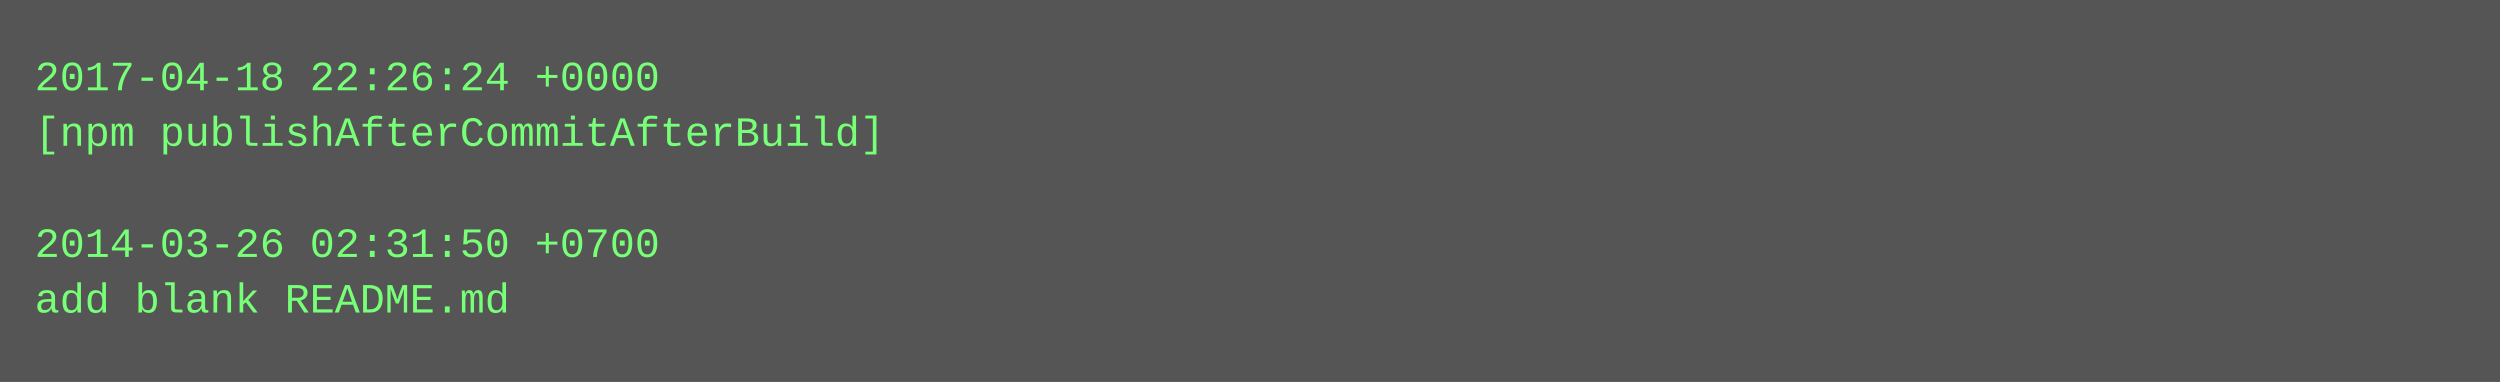
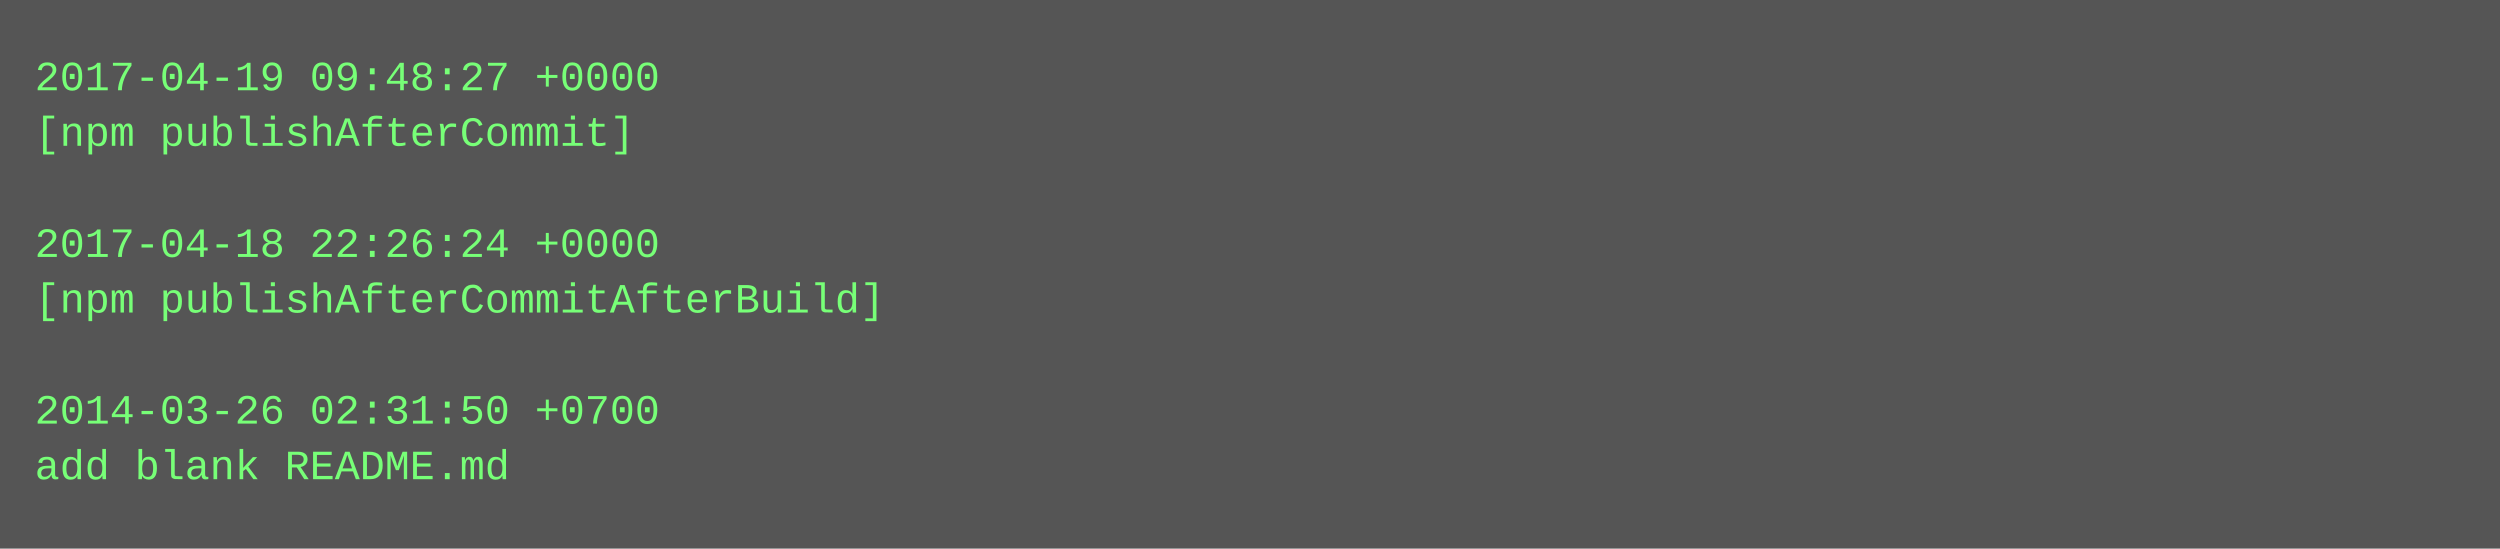
- <svg xmlns="http://www.w3.org/2000/svg" height="110" width="720">
-   <rect height="110" fill="#555" width="720" />
+ <svg xmlns="http://www.w3.org/2000/svg" height="158" width="720">
+   <rect height="158" fill="#555" width="720" />
  <text fill="#7f7" font-family="Courier New" font-size="12" xml:space="preserve">
-     <tspan x="10" y="26">2017-04-18 22:26:24 +0000</tspan>
-     <tspan x="10" y="42">[npm publishAfterCommitAfterBuild]</tspan>
+     <tspan x="10" y="26">2017-04-19 09:48:27 +0000</tspan>
+     <tspan x="10" y="42">[npm publishAfterCommit]</tspan>
    <tspan x="10" y="58" />
-     <tspan x="10" y="74">2014-03-26 02:31:50 +0700</tspan>
-     <tspan x="10" y="90">add blank README.md</tspan>
+     <tspan x="10" y="74">2017-04-18 22:26:24 +0000</tspan>
+     <tspan x="10" y="90">[npm publishAfterCommitAfterBuild]</tspan>
+     <tspan x="10" y="106" />
+     <tspan x="10" y="122">2014-03-26 02:31:50 +0700</tspan>
+     <tspan x="10" y="138">add blank README.md</tspan>
  </text>
</svg>
